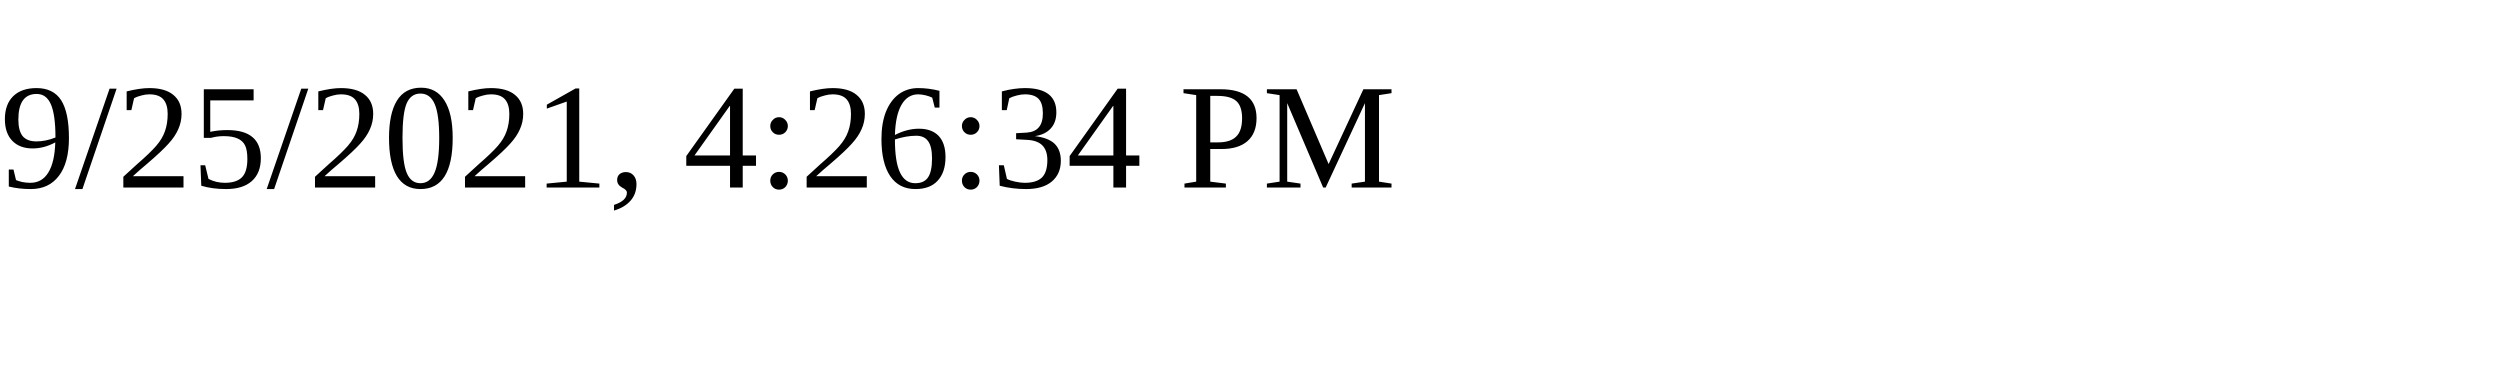
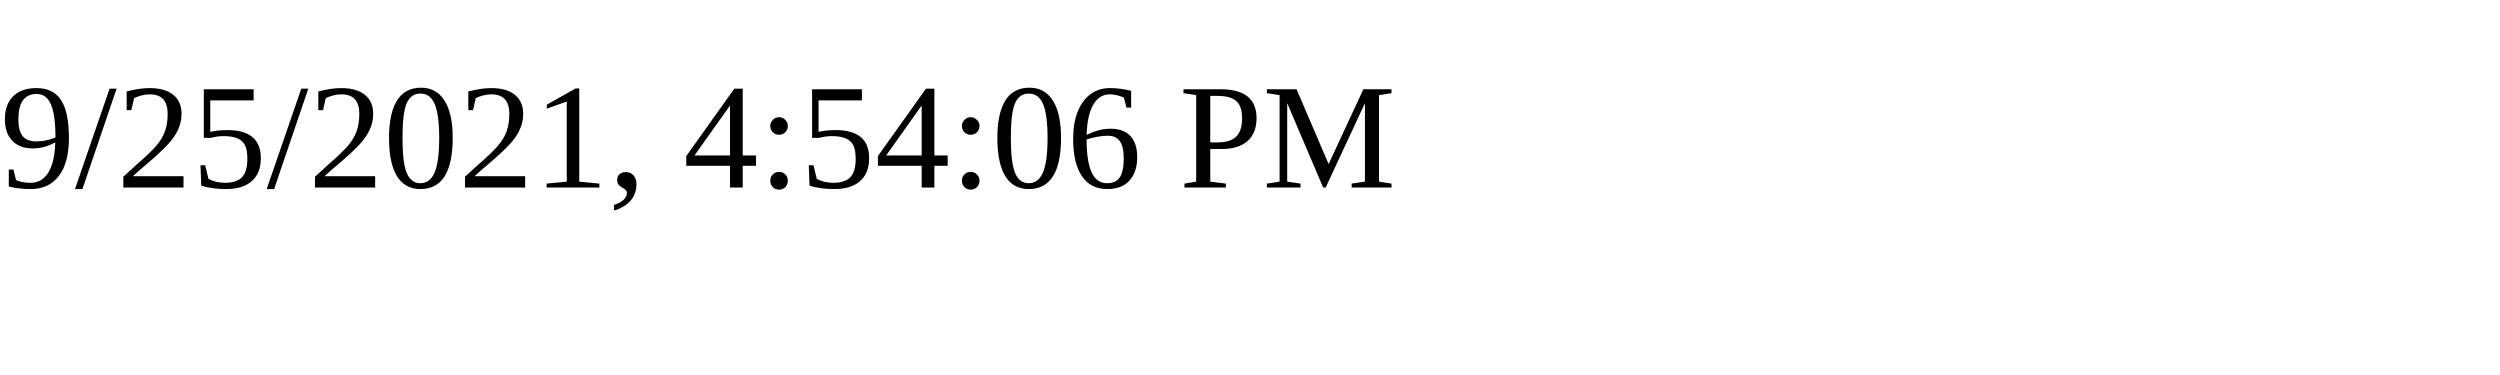
<svg xmlns="http://www.w3.org/2000/svg" height="30" width="200">
-   <text x="0" y="15">9/25/2021, 4:26:34 PM</text>
+   <text x="0" y="15">9/25/2021, 4:54:06 PM</text>
</svg>
